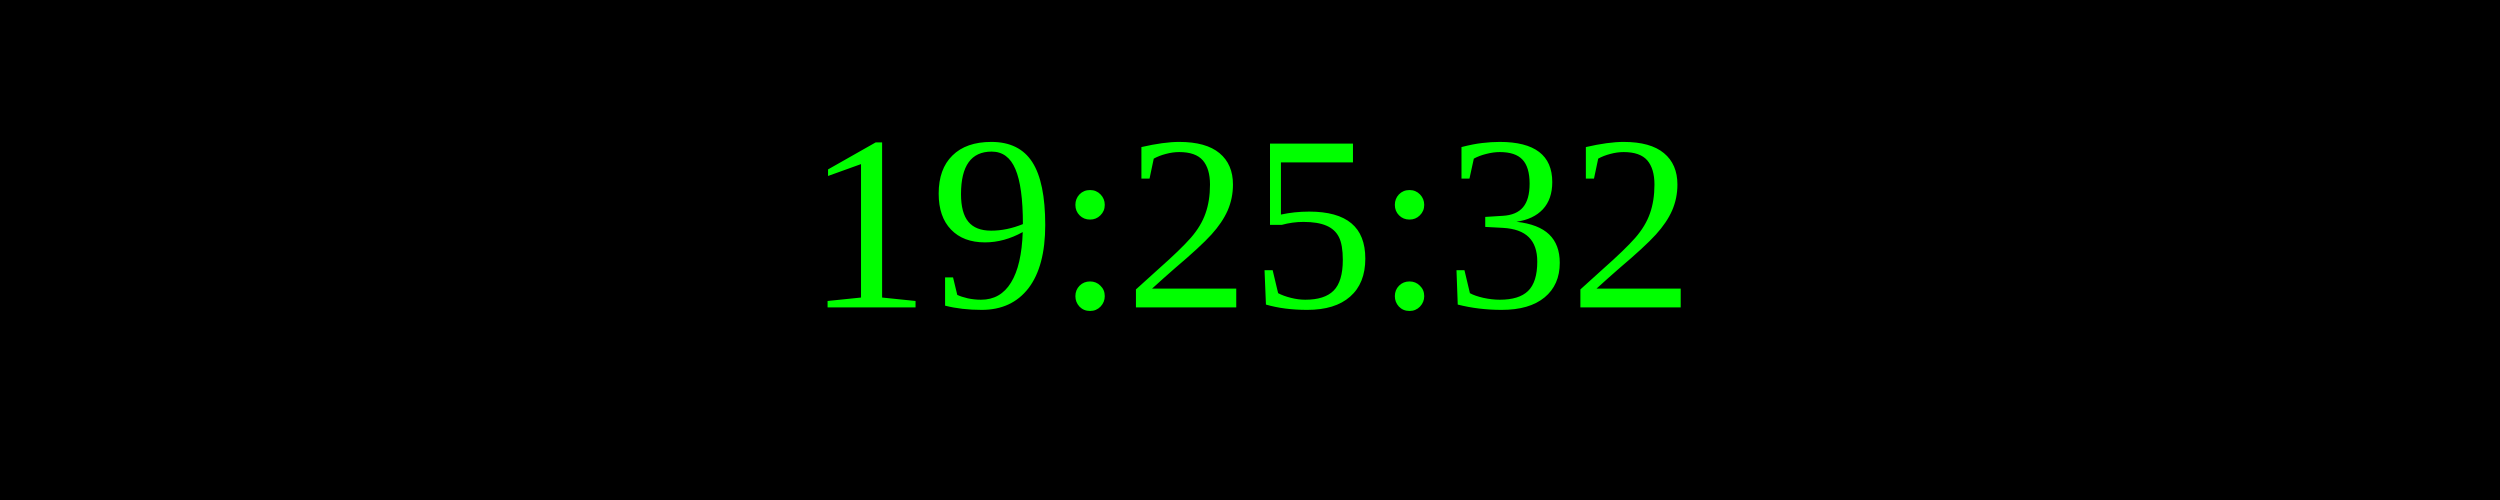
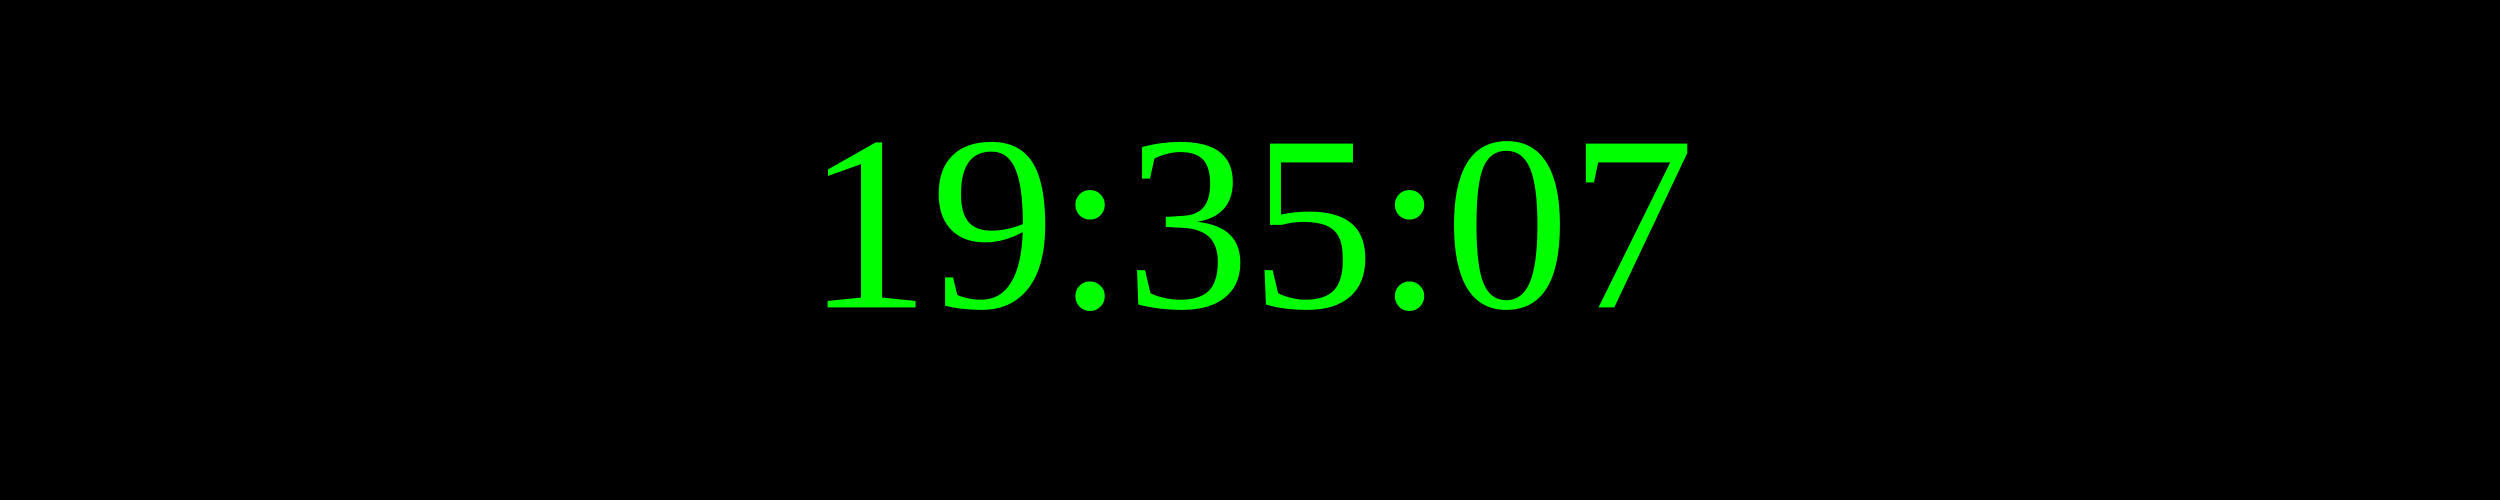
<svg xmlns="http://www.w3.org/2000/svg" width="250" height="50">
  <rect width="100%" height="100%" fill="black" />
  <text x="50%" y="50%" font-size="25" fill="lime" text-anchor="middle" dominant-baseline="middle">
- 19:25:32
+ 19:35:07
</text>
</svg>
